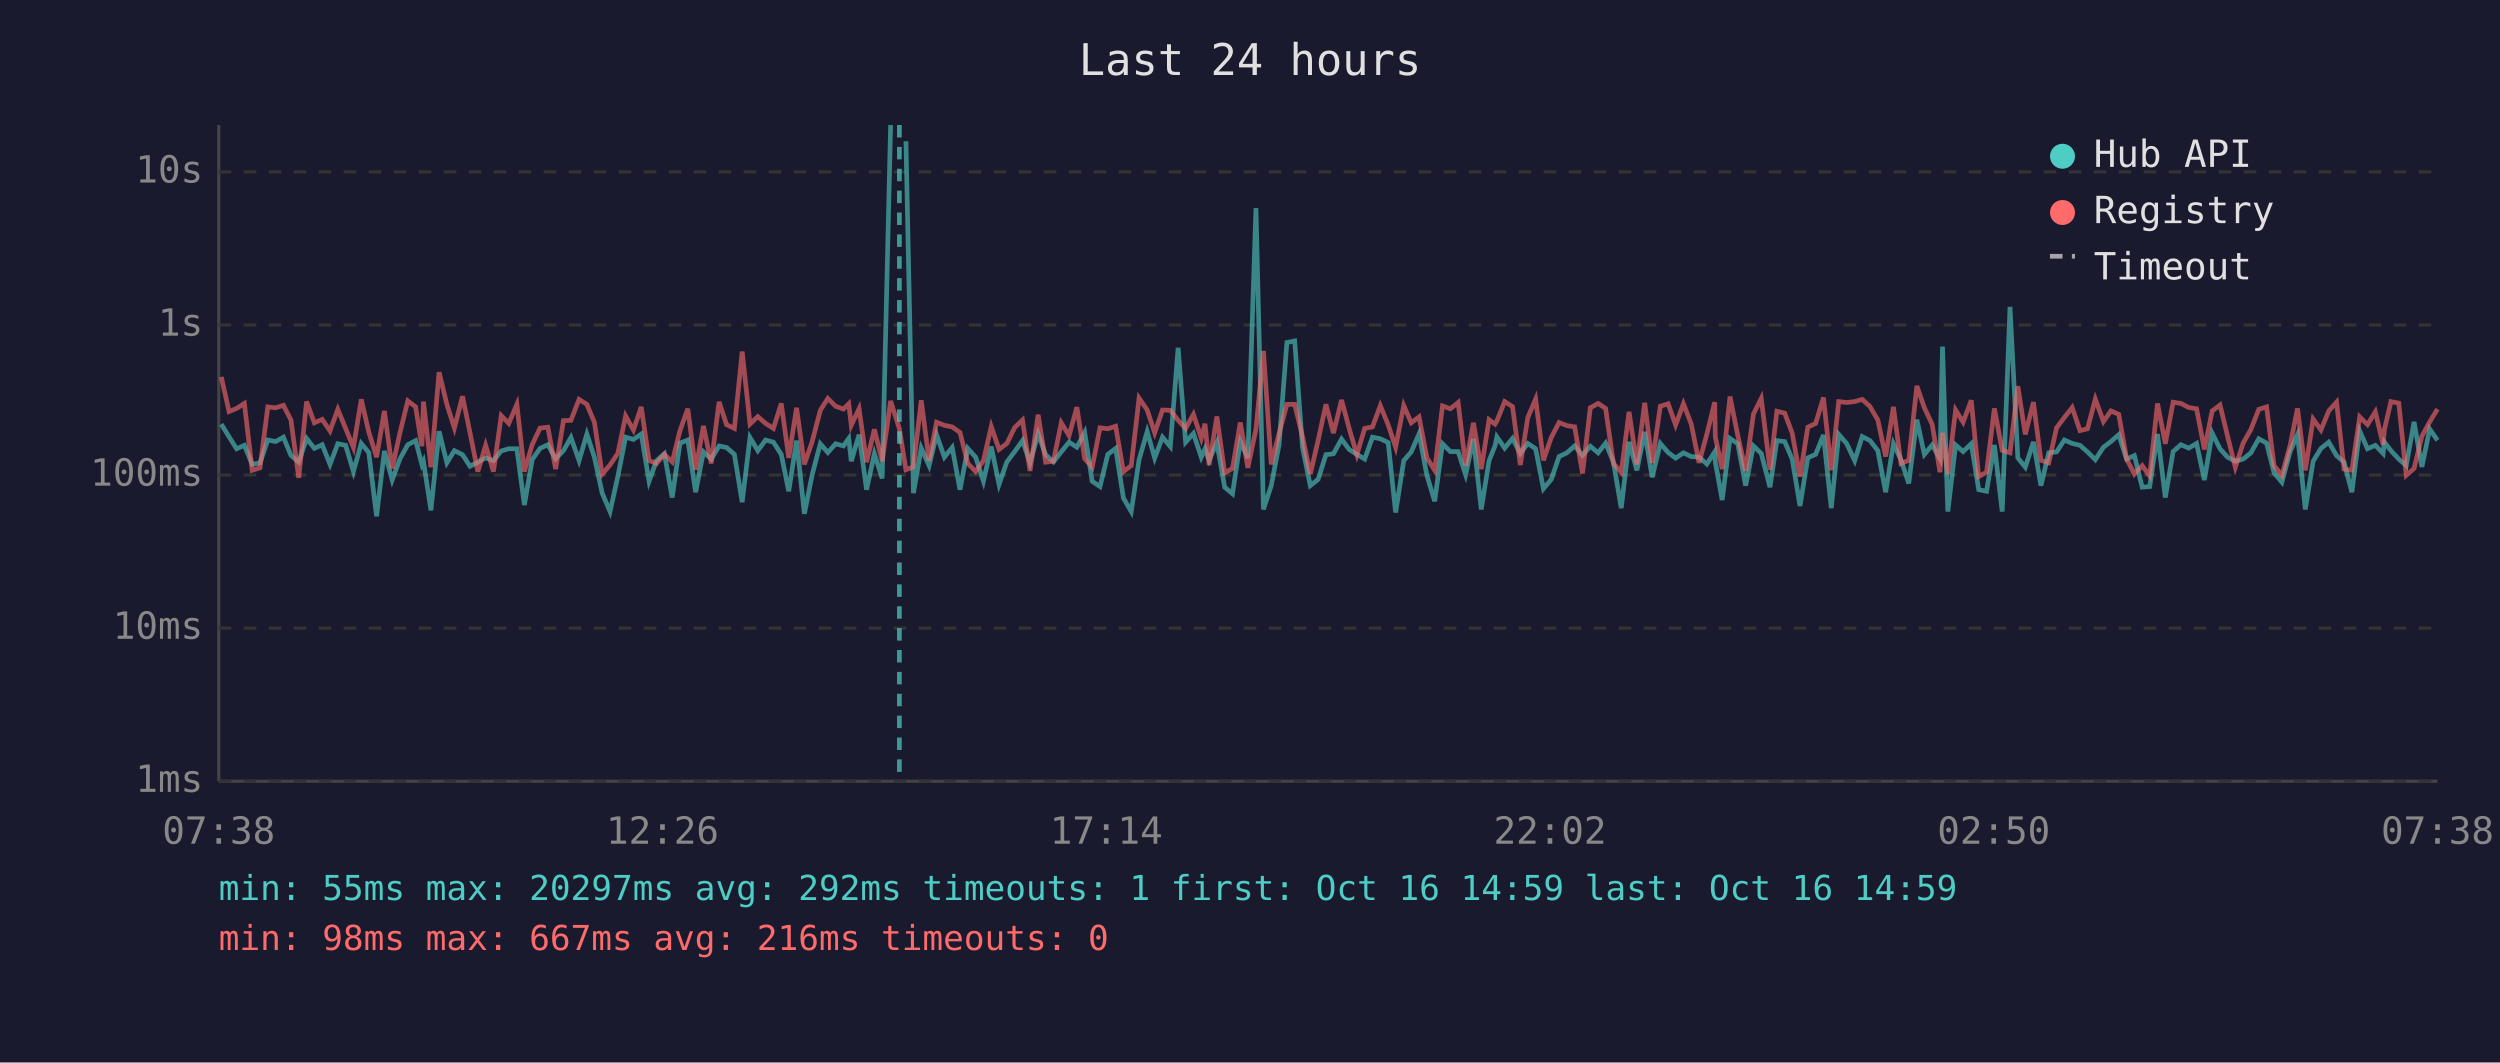
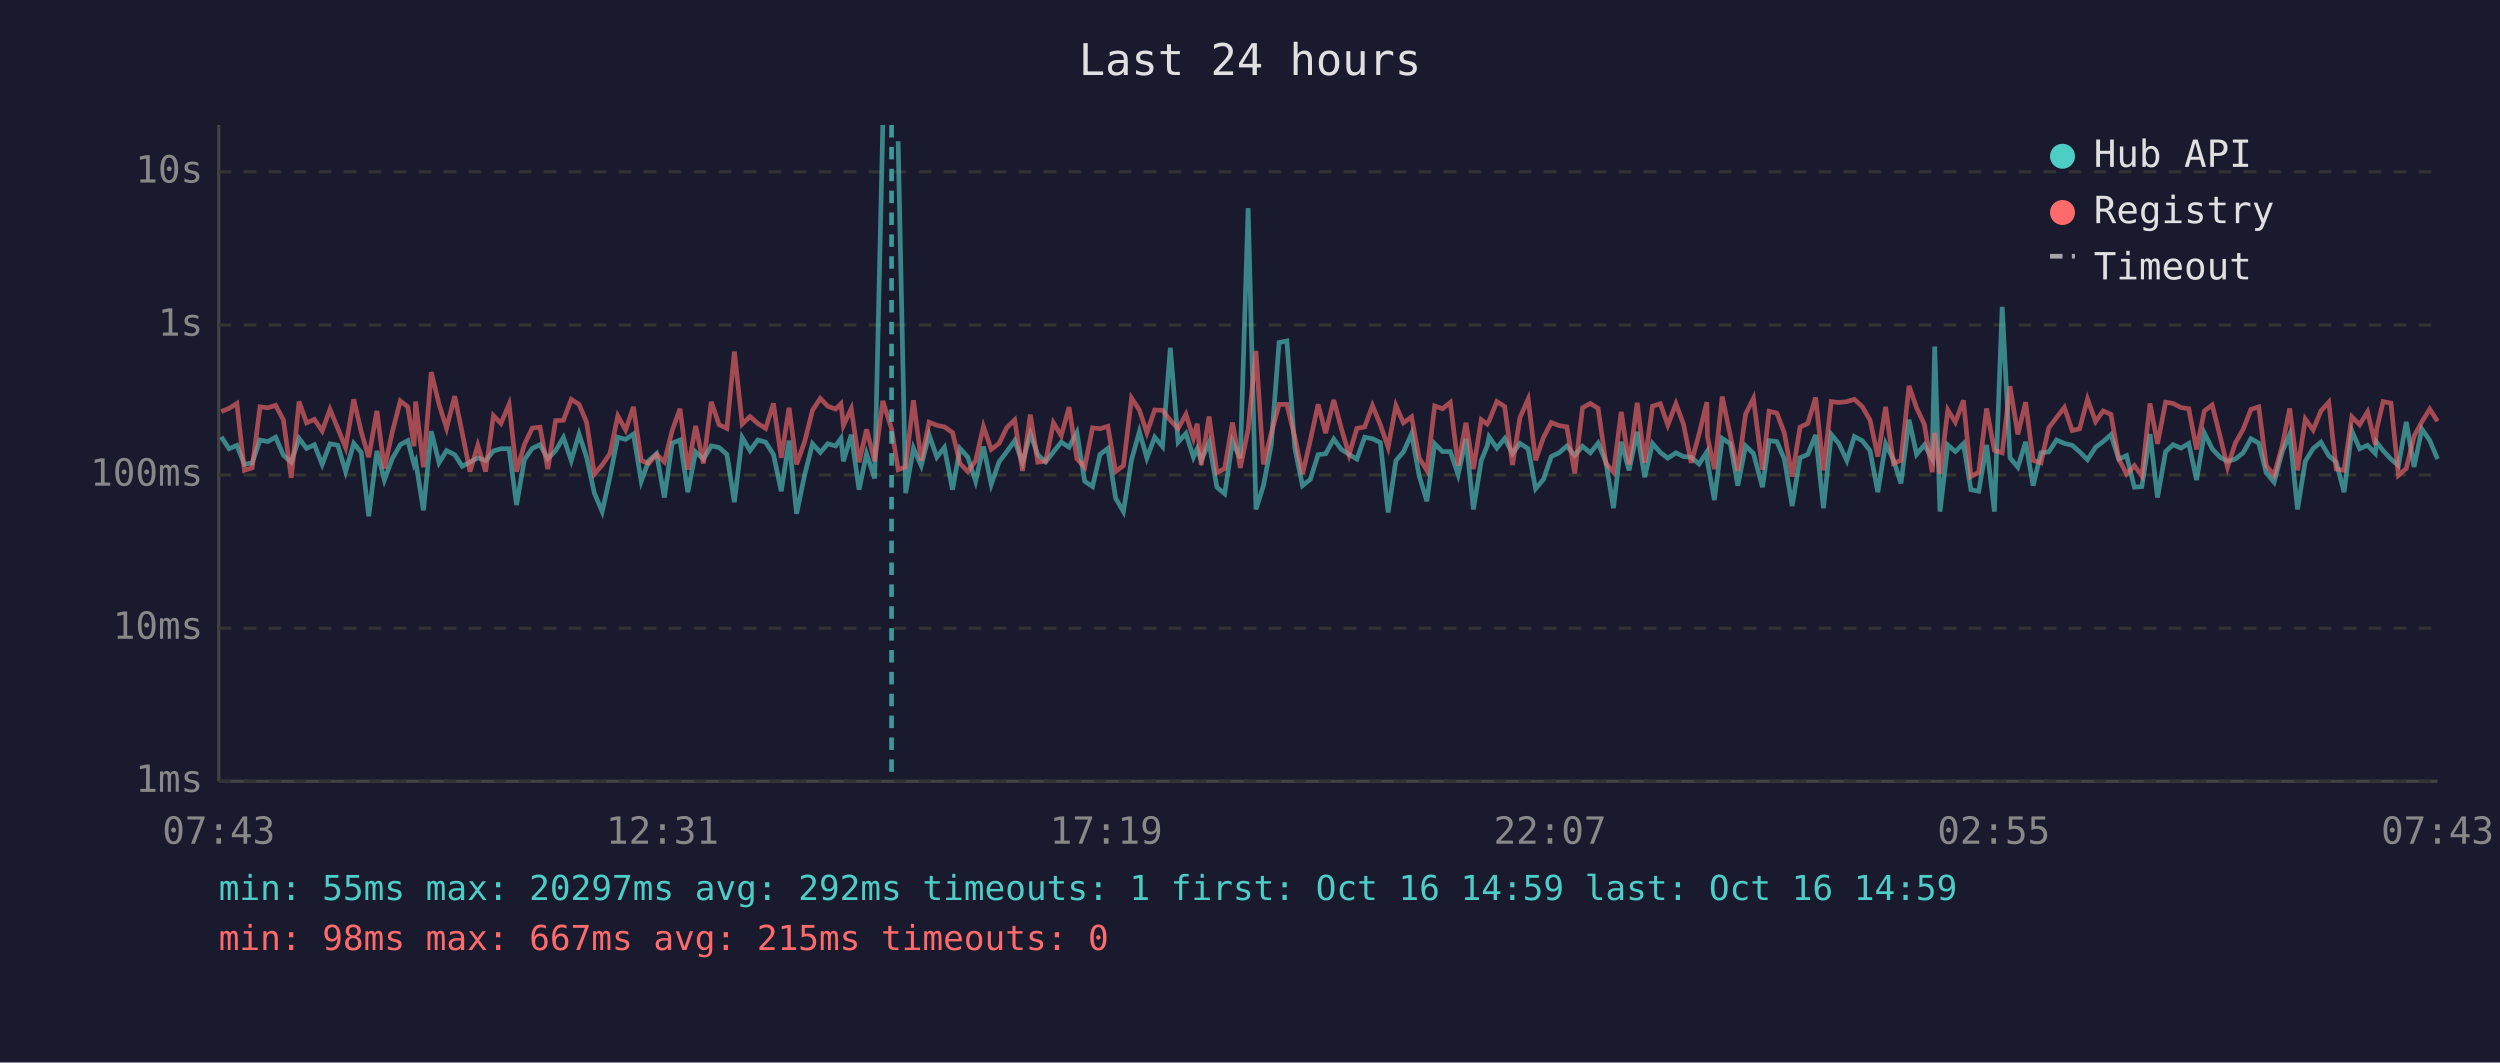
<svg xmlns="http://www.w3.org/2000/svg" viewBox="0 0 800 340" font-family="monospace" font-size="12">
  <rect width="800" height="340" fill="#1a1a2e" />
  <text x="400" y="24" fill="#e0e0e0" font-size="14" text-anchor="middle">Last 24 hours</text>
  <line x1="70" y1="40" x2="70" y2="250" stroke="#444" stroke-width="1" />
  <line x1="70" y1="250" x2="780" y2="250" stroke="#444" stroke-width="1" />
  <line x1="70" y1="250" x2="780" y2="250" stroke="#333" stroke-width="1" stroke-dasharray="4" />
  <text x="65" y="250" fill="#888" text-anchor="end" dominant-baseline="middle">1ms</text>
  <line x1="70" y1="201" x2="780" y2="201" stroke="#333" stroke-width="1" stroke-dasharray="4" />
  <text x="65" y="201" fill="#888" text-anchor="end" dominant-baseline="middle">10ms</text>
  <line x1="70" y1="152" x2="780" y2="152" stroke="#333" stroke-width="1" stroke-dasharray="4" />
  <text x="65" y="152" fill="#888" text-anchor="end" dominant-baseline="middle">100ms</text>
  <line x1="70" y1="104" x2="780" y2="104" stroke="#333" stroke-width="1" stroke-dasharray="4" />
  <text x="65" y="104" fill="#888" text-anchor="end" dominant-baseline="middle">1s</text>
  <line x1="70" y1="55" x2="780" y2="55" stroke="#333" stroke-width="1" stroke-dasharray="4" />
  <text x="65" y="55" fill="#888" text-anchor="end" dominant-baseline="middle">10s</text>
-   <text x="70" y="270" fill="#888" text-anchor="middle">07:38</text>
-   <text x="212" y="270" fill="#888" text-anchor="middle">12:26</text>
-   <text x="354" y="270" fill="#888" text-anchor="middle">17:14</text>
-   <text x="496" y="270" fill="#888" text-anchor="middle">22:02</text>
-   <text x="638" y="270" fill="#888" text-anchor="middle">02:50</text>
-   <text x="780" y="270" fill="#888" text-anchor="middle">07:38</text>
-   <polyline points="70.8,135.7 73.3,139.8 75.7,143.6 78.2,142.5 80.7,148.6 83.2,148.1 85.7,140.8 88.2,141.3 90.7,139.9 93.1,145.7 95.6,147.9 98.1,140.3 100.6,143.5 103.1,142.3 105.6,148.6 108.1,142.0 110.6,142.5 113.1,150.9 115.6,141.9 118.0,144.8 120.5,165.2 123.0,144.3 125.5,153.6 128.0,146.8 130.5,142.3 133.0,141.0 135.0,148.6 135.5,147.6 137.9,163.3 140.5,138.0 143.0,148.1 145.4,144.2 148.0,145.5 150.4,149.2 152.9,147.9 155.4,146.5 157.9,147.4 160.4,144.3 162.8,143.6 165.4,143.6 167.8,161.6 170.3,147.1 172.8,143.5 175.3,142.3 177.8,146.8 180.3,144.2 182.7,140.0 185.3,147.4 187.8,138.9 190.2,146.3 192.7,157.8 195.2,163.7 197.7,152.5 200.2,139.9 202.7,140.6 205.2,138.9 207.7,154.0 210.1,147.4 212.6,145.2 215.1,159.2 217.6,141.8 220.1,140.8 222.6,157.5 225.1,144.6 227.6,146.9 230.1,142.7 232.5,143.2 235.0,145.4 237.5,160.7 240.0,140.0 242.5,144.2 245.0,140.8 247.5,141.5 250.0,145.4 252.4,157.2 254.9,141.0 257.4,164.4 259.9,151.9 262.5,142.0 264.9,144.8 267.4,142.0 269.9,142.7 271.6,140.3 272.4,147.6 274.9,139.1 277.3,156.7 279.8,145.2 282.3,153.1 285.0,40.0" fill="none" stroke="#4ecdc4" stroke-width="1.5" opacity="0.6" />
-   <polyline points="289.9,45.2 292.3,157.8 294.8,143.4 297.3,149.0 299.7,139.1 302.2,146.3 304.7,143.2 307.2,156.7 309.7,143.5 312.2,146.3 314.7,154.0 317.2,142.9 319.7,155.0 322.2,147.8 324.7,144.5 327.2,141.0 329.6,148.1 332.2,138.8 334.6,145.5 337.1,147.8 339.6,144.6 342.1,141.5 344.6,143.1 347.1,138.4 349.5,154.0 352.0,155.7 354.5,145.4 357.0,143.5 359.5,159.4 362.0,163.7 364.5,147.1 367.1,138.1 369.5,146.6 372.0,139.9 374.5,142.9 377.0,111.3 379.4,141.5 381.9,138.7 384.4,146.3 385.6,143.6 386.9,147.3 389.4,141.6 391.9,155.9 394.4,158.0 396.9,141.3 399.3,146.6 401.9,66.6 404.3,163.0 406.8,155.4 409.3,142.3 411.8,109.6 414.3,109.1 416.8,143.2 419.3,155.4 421.8,153.4 424.3,145.5 426.7,145.2 429.3,140.5 431.7,143.8 434.2,145.4 436.7,146.9 439.2,139.9 441.7,140.4 444.2,141.6 446.6,164.0 449.2,147.4 451.6,144.6 454.1,138.8 456.6,152.1 459.1,160.4 461.6,142.0 464.1,144.5 466.6,144.5 469.0,151.9 471.5,140.4 474.0,163.0 476.5,147.4 478.4,142.7 479.0,139.8 481.5,143.4 484.0,140.3 486.5,145.1 488.9,141.9 491.4,143.6 493.9,156.4 496.4,153.4 498.9,146.1 501.4,144.9 503.9,142.7 506.4,145.7 508.9,142.8 511.4,144.9 513.8,141.8 516.3,147.9 518.8,162.6 521.3,141.4 523.8,150.5 526.3,138.2 528.7,152.7 531.3,141.9 533.8,144.8 536.2,146.6 538.7,144.9 541.2,146.1 543.7,146.3 546.2,148.5 548.7,144.6 548.9,147.9 551.1,160.0 553.6,140.3 556.1,142.0 558.6,155.4 561.1,142.7 563.6,145.1 566.4,155.9 568.6,141.0 571.1,141.3 573.5,146.9 576.0,161.9 578.5,146.5 581.0,145.4 583.5,139.2 586.0,162.6 588.4,139.0 590.9,141.9 593.5,147.4 595.9,139.7 598.4,141.0 600.9,144.2 603.4,157.5 605.9,142.0 608.3,147.1 610.8,154.7 613.4,134.3 615.8,145.4 618.3,142.4 620.8,146.8 621.6,110.9 623.3,163.7 625.8,142.4 628.2,144.5 630.8,142.0 633.2,156.7 635.7,157.2 638.2,142.4 640.7,163.7 643.2,98.2 645.7,146.5 648.1,149.5 650.7,141.4 653.1,155.4 655.6,144.9 658.1,144.6 660.6,140.8 663.1,141.9 665.6,142.5 668.0,144.6 670.5,147.1 673.1,143.1 675.5,141.3 678.0,139.1 680.5,146.9 683.0,145.8 685.5,155.9 687.9,155.7 690.4,138.9 692.9,159.2 695.4,144.5 697.9,142.3 700.4,143.4 702.9,141.9 705.4,153.6 707.9,138.6 710.4,143.6 712.8,146.3 715.3,147.6 717.8,146.9 720.3,144.9 722.8,140.4 725.3,141.8 727.7,151.3 730.2,154.3 732.8,144.6 735.2,139.0 737.7,163.0 740.2,147.6 742.7,143.5 745.2,141.5 747.7,145.8 750.1,147.9 752.6,157.5 755.1,137.9 757.6,143.6 760.1,142.5 762.6,145.1 763.0,141.5 765.1,144.2 767.6,146.9 770.0,149.0 772.5,135.0 775.0,149.4 777.5,137.3 780.0,140.9" fill="none" stroke="#4ecdc4" stroke-width="1.5" opacity="0.6" />
-   <polyline points="70.8,120.6 73.3,131.7 75.7,130.7 78.2,129.1 80.7,150.5 83.2,149.7 85.7,130.2 88.2,130.5 90.7,129.7 93.1,134.4 95.6,152.9 98.1,128.5 100.6,135.3 103.1,134.2 105.6,137.9 108.1,131.0 110.6,137.1 113.1,143.2 115.6,127.8 118.0,138.2 120.5,146.3 123.0,131.5 125.5,149.9 128.0,138.4 130.5,128.3 133.0,130.2 135.0,142.8 135.5,128.5 137.9,149.5 140.5,119.1 143.0,129.4 145.4,137.0 148.0,126.8 150.4,138.5 152.9,150.9 155.4,142.5 157.9,150.9 160.4,133.0 162.8,135.5 165.4,129.4 167.8,150.9 170.3,142.3 172.8,137.0 175.3,136.7 177.8,150.1 180.3,134.6 182.7,134.5 185.3,127.8 187.8,129.4 190.2,135.1 192.7,151.7 195.2,148.8 197.7,145.1 200.2,133.1 202.7,137.6 205.2,130.2 207.7,147.4 210.1,148.3 212.6,145.4 215.1,147.8 217.6,137.8 220.1,130.8 222.6,150.3 225.1,136.3 227.6,148.3 230.1,128.6 232.5,135.9 235.0,137.1 237.5,112.5 240.0,135.7 242.5,133.3 245.0,135.5 247.5,137.1 250.0,129.1 252.4,146.5 254.9,130.5 257.4,148.6 259.9,141.3 262.5,131.3 264.9,127.5 267.4,130.0 269.9,130.9 271.6,129.2 272.4,136.1 274.9,130.8 277.3,147.9 279.8,137.4 282.3,147.6 285.0,128.3 287.8,137.2 289.9,150.3 292.3,149.4 294.8,128.1 297.3,147.4 299.7,135.1 302.2,136.1 304.7,136.6 307.2,138.4 309.7,148.3 312.2,150.9 314.7,147.4 317.2,136.5 319.7,143.8 322.2,141.9 324.7,136.8 327.2,134.4 329.6,150.7 332.2,132.7 334.6,147.9 337.1,147.6 339.6,135.3 342.1,139.4 344.6,130.3 347.1,146.8 349.5,149.5 352.0,136.9 354.5,137.2 357.0,136.4 359.5,150.9 362.0,149.0 364.5,127.4 367.1,131.2 369.5,138.5 372.0,131.2 374.5,131.3 377.0,134.5 379.4,137.1 381.9,132.6 384.4,140.2 385.6,135.6 386.9,148.8 389.4,133.3 391.9,151.3 394.4,149.9 396.9,135.2 399.3,149.7 401.9,137.4 404.3,112.3 406.8,148.6 409.3,138.7 411.8,129.4 414.3,129.4 416.8,139.7 419.3,151.7 421.8,140.9 424.3,129.4 426.7,138.6 429.3,128.0 431.7,137.0 434.2,145.5 436.7,137.1 439.2,136.6 441.7,129.8 444.2,135.9 446.6,143.1 449.2,129.8 451.6,135.3 454.1,133.4 456.6,146.5 459.1,150.5 461.6,129.9 464.1,130.8 466.6,128.8 469.0,149.0 471.5,135.3 474.0,150.1 476.5,134.3 478.4,135.7 479.0,134.7 481.5,128.5 484.0,130.1 486.5,148.8 488.9,133.6 491.4,127.7 493.9,147.3 496.4,140.0 498.9,135.2 501.4,136.2 503.9,136.6 506.4,151.5 508.9,130.5 511.4,129.1 513.8,130.7 516.3,148.3 518.8,151.1 521.3,131.8 523.8,148.6 526.3,128.9 528.7,148.1 531.3,130.0 533.8,129.2 536.2,136.0 538.7,129.2 541.2,135.7 543.7,148.1 546.2,138.9 548.7,128.7 548.9,139.9 551.1,150.1 553.6,126.9 556.1,139.4 558.6,150.7 561.1,132.5 563.6,127.5 566.4,150.3 568.6,131.6 571.1,132.2 573.5,138.6 576.0,152.5 578.5,136.7 581.0,135.5 583.5,127.2 586.0,150.5 588.4,128.5 590.9,128.8 593.5,128.5 595.9,127.8 598.4,130.1 600.9,134.4 603.4,146.1 605.9,130.2 608.3,148.3 610.8,147.3 613.4,123.5 615.8,130.5 618.3,135.8 620.8,151.1 621.6,138.5 623.3,151.7 625.8,131.2 628.2,135.1 630.8,128.1 633.2,152.5 635.7,151.1 638.2,130.7 640.7,144.1 643.2,144.9 645.7,123.6 648.1,139.0 650.7,128.7 653.1,147.3 655.6,148.1 658.1,136.9 660.6,133.6 663.1,130.4 665.6,137.8 668.0,137.2 670.5,127.7 673.1,134.9 675.5,131.5 678.0,132.6 680.5,146.8 683.0,151.7 685.5,149.0 687.9,152.3 690.4,129.1 692.9,142.0 695.4,128.7 697.9,129.1 700.4,130.4 702.9,130.8 705.4,143.8 707.9,131.5 710.4,129.6 712.8,139.5 715.3,149.5 717.8,141.8 720.3,137.4 722.8,131.0 725.3,130.2 727.7,149.0 730.2,152.1 732.8,142.7 735.2,130.7 737.7,150.5 740.2,134.1 742.7,137.6 745.2,131.5 747.7,128.7 750.1,150.1 752.6,150.5 755.1,133.4 757.6,135.9 760.1,131.8 762.6,142.3 763.0,137.5 765.1,128.5 767.6,129.0 770.0,152.1 772.5,149.9 775.0,139.6 777.5,135.0 780.0,130.9" fill="none" stroke="#ff6b6b" stroke-width="1.5" opacity="0.6" />
-   <line x1="287.8" y1="40" x2="287.8" y2="250" stroke="#4ecdc4" stroke-width="1.5" stroke-dasharray="4,3" opacity="0.7" />
+   <text x="70" y="270" fill="#888" text-anchor="middle">07:43</text>
+   <text x="212" y="270" fill="#888" text-anchor="middle">12:31</text>
+   <text x="354" y="270" fill="#888" text-anchor="middle">17:19</text>
+   <text x="496" y="270" fill="#888" text-anchor="middle">22:07</text>
+   <text x="638" y="270" fill="#888" text-anchor="middle">02:55</text>
+   <text x="780" y="270" fill="#888" text-anchor="middle">07:43</text>
+   <polyline points="70.8,139.8 73.3,143.6 75.8,142.5 78.2,148.6 80.7,148.1 83.2,140.8 85.7,141.3 88.2,139.9 90.7,145.7 93.2,147.9 95.7,140.3 98.1,143.5 100.6,142.3 103.1,148.6 105.6,142.0 108.1,142.5 110.6,150.9 113.2,141.9 115.6,144.8 118.0,165.2 120.6,144.3 123.0,153.6 125.5,146.8 128.1,142.3 130.5,141.0 132.5,148.6 133.0,147.6 135.5,163.3 138.0,138.0 140.5,148.1 142.9,144.2 145.5,145.5 147.9,149.2 150.4,147.9 152.9,146.5 155.4,147.4 157.9,144.3 160.3,143.6 162.9,143.6 165.3,161.6 167.8,147.1 170.3,143.5 172.8,142.3 175.3,146.8 177.8,144.2 180.3,140.0 182.8,147.4 185.3,138.9 187.7,146.3 190.2,157.8 192.7,163.7 195.2,152.5 197.7,139.9 200.2,140.6 202.7,138.9 205.2,154.0 207.6,147.4 210.1,145.2 212.6,159.2 215.1,141.8 217.6,140.8 220.1,157.5 222.6,144.6 225.1,146.9 227.6,142.7 230.1,143.2 232.6,145.4 235.0,160.7 237.5,140.0 240.0,144.2 242.5,140.8 245.0,141.5 247.5,145.4 250.0,157.2 252.5,141.0 254.9,164.4 257.5,151.9 260.0,142.0 262.5,144.8 264.9,142.0 267.4,142.7 269.1,140.3 269.9,147.6 272.4,139.1 274.9,156.7 277.3,145.2 279.9,153.1 282.5,40.0" fill="none" stroke="#4ecdc4" stroke-width="1.5" opacity="0.6" />
+   <polyline points="287.4,45.2 289.8,157.8 292.3,143.4 294.8,149.0 297.3,139.1 299.8,146.3 302.2,143.2 304.8,156.7 307.2,143.5 309.7,146.3 312.2,154.0 314.7,142.9 317.2,155.0 319.7,147.8 322.2,144.5 324.7,141.0 327.2,148.1 329.7,138.8 332.1,145.5 334.6,147.8 337.1,144.6 339.6,141.5 342.1,143.1 344.6,138.4 347.1,154.0 349.6,155.7 352.0,145.4 354.5,143.5 357.0,159.4 359.5,163.7 362.1,147.1 364.6,138.1 367.0,146.6 369.5,139.9 372.0,142.9 374.5,111.3 377.0,141.5 379.5,138.7 381.9,146.3 383.1,143.6 384.4,147.3 386.9,141.6 389.4,155.9 391.9,158.0 394.4,141.3 396.9,146.6 399.4,66.6 401.9,163.0 404.3,155.4 406.8,142.3 409.3,109.6 411.8,109.1 414.3,143.2 416.8,155.4 419.3,153.4 421.8,145.5 424.2,145.2 426.8,140.5 429.2,143.8 431.7,145.4 434.2,146.9 436.7,139.9 439.2,140.4 441.7,141.6 444.2,164.0 446.7,147.4 449.1,144.6 451.7,138.8 454.1,152.1 456.6,160.4 459.1,142.0 461.6,144.5 464.1,144.5 466.6,151.9 469.1,140.4 471.5,163.0 474.0,147.4 475.9,142.7 476.5,139.8 479.0,143.4 481.5,140.3 484.0,145.1 486.4,141.9 489.0,143.6 491.4,156.4 493.9,153.4 496.4,146.1 498.9,144.9 501.4,142.7 503.9,145.7 506.4,142.8 508.9,144.9 511.4,141.8 513.9,147.9 516.3,162.6 518.8,141.4 521.3,150.5 523.9,138.2 526.3,152.7 528.8,141.9 531.3,144.8 533.7,146.6 536.3,144.9 538.7,146.1 541.2,146.3 543.7,148.5 546.2,144.6 546.4,147.9 548.6,160.0 551.1,140.3 553.7,142.0 556.1,155.4 558.6,142.7 561.1,145.1 564.0,155.9 566.1,141.0 568.6,141.3 571.0,146.9 573.5,161.9 576.0,146.5 578.5,145.4 581.0,139.2 583.5,162.6 586.0,139.0 588.4,141.9 591.0,147.4 593.4,139.7 595.9,141.0 598.4,144.2 600.9,157.5 603.4,142.0 605.9,147.1 608.3,154.7 610.9,134.3 613.3,145.4 615.8,142.4 618.3,146.8 619.1,110.9 620.8,163.7 623.3,142.4 625.7,144.5 628.3,142.0 630.7,156.7 633.2,157.2 635.7,142.4 638.2,163.7 640.7,98.2 643.2,146.5 645.7,149.5 648.2,141.4 650.6,155.4 653.1,144.9 655.6,144.6 658.1,140.8 660.6,141.9 663.1,142.5 665.5,144.6 668.0,147.1 670.6,143.1 673.0,141.3 675.5,139.1 678.0,146.9 680.5,145.8 683.0,155.9 685.4,155.7 688.0,138.9 690.4,159.2 693.0,144.5 695.4,142.3 697.9,143.4 700.4,141.9 702.9,153.6 705.4,138.6 707.9,143.6 710.4,146.3 712.8,147.6 715.3,146.9 717.8,144.9 720.3,140.4 722.8,141.8 725.2,151.3 727.7,154.3 730.3,144.6 732.7,139.0 735.2,163.0 737.7,147.6 740.2,143.5 742.7,141.5 745.2,145.8 747.6,147.9 750.1,157.5 752.6,137.9 755.1,143.6 757.6,142.5 760.1,145.1 760.5,141.5 762.6,144.2 765.1,146.9 767.5,149.0 770.0,135.0 772.5,149.4 775.0,137.3 777.5,140.9 780.0,146.9" fill="none" stroke="#4ecdc4" stroke-width="1.5" opacity="0.6" />
+   <polyline points="70.8,131.7 73.3,130.7 75.8,129.1 78.2,150.5 80.7,149.7 83.2,130.2 85.7,130.5 88.2,129.7 90.7,134.4 93.2,152.9 95.7,128.5 98.1,135.3 100.6,134.2 103.1,137.9 105.6,131.0 108.1,137.1 110.6,143.2 113.2,127.8 115.6,138.2 118.0,146.3 120.6,131.5 123.0,149.9 125.5,138.4 128.1,128.3 130.5,130.2 132.5,142.8 133.0,128.5 135.5,149.5 138.0,119.1 140.5,129.4 142.9,137.0 145.5,126.8 147.9,138.5 150.4,150.9 152.9,142.5 155.4,150.9 157.9,133.0 160.3,135.5 162.9,129.4 165.3,150.9 167.8,142.3 170.3,137.0 172.8,136.7 175.3,150.1 177.8,134.6 180.3,134.5 182.8,127.8 185.3,129.4 187.7,135.1 190.2,151.7 192.7,148.8 195.2,145.1 197.7,133.1 200.2,137.6 202.7,130.2 205.2,147.4 207.6,148.3 210.1,145.4 212.6,147.8 215.1,137.8 217.6,130.8 220.1,150.3 222.6,136.3 225.1,148.3 227.6,128.6 230.1,135.9 232.6,137.1 235.0,112.5 237.5,135.7 240.0,133.3 242.5,135.5 245.0,137.1 247.5,129.1 250.0,146.5 252.5,130.5 254.9,148.6 257.5,141.3 260.0,131.3 262.5,127.5 264.9,130.0 267.4,130.9 269.1,129.2 269.9,136.1 272.4,130.8 274.9,147.9 277.3,137.4 279.9,147.6 282.5,128.3 285.3,137.2 287.4,150.3 289.8,149.4 292.3,128.1 294.8,147.4 297.3,135.1 299.8,136.1 302.2,136.6 304.8,138.4 307.2,148.3 309.7,150.9 312.2,147.4 314.7,136.5 317.2,143.8 319.7,141.9 322.2,136.8 324.7,134.4 327.2,150.7 329.7,132.7 332.1,147.9 334.6,147.6 337.1,135.3 339.6,139.4 342.1,130.3 344.6,146.8 347.1,149.5 349.6,136.9 352.0,137.2 354.5,136.4 357.0,150.9 359.5,149.0 362.1,127.4 364.6,131.2 367.0,138.5 369.5,131.2 372.0,131.3 374.5,134.5 377.0,137.1 379.5,132.6 381.9,140.2 383.1,135.6 384.4,148.8 386.9,133.3 389.4,151.3 391.9,149.9 394.4,135.2 396.9,149.7 399.4,137.4 401.9,112.3 404.3,148.6 406.8,138.7 409.3,129.4 411.8,129.4 414.3,139.7 416.8,151.7 419.3,140.9 421.8,129.4 424.2,138.6 426.8,128.0 429.2,137.0 431.7,145.5 434.2,137.1 436.7,136.6 439.2,129.8 441.7,135.9 444.2,143.1 446.7,129.8 449.1,135.3 451.7,133.4 454.1,146.5 456.6,150.5 459.1,129.9 461.6,130.8 464.1,128.8 466.6,149.0 469.1,135.3 471.5,150.1 474.0,134.3 475.9,135.7 476.5,134.7 479.0,128.5 481.5,130.1 484.0,148.8 486.4,133.6 489.0,127.7 491.4,147.3 493.9,140.0 496.4,135.2 498.9,136.2 501.4,136.6 503.9,151.5 506.4,130.5 508.9,129.1 511.4,130.7 513.9,148.3 516.3,151.1 518.8,131.8 521.3,148.6 523.9,128.9 526.3,148.1 528.8,130.0 531.3,129.2 533.7,136.0 536.3,129.2 538.7,135.7 541.2,148.1 543.7,138.9 546.2,128.7 546.4,139.9 548.6,150.1 551.1,126.9 553.7,139.4 556.1,150.7 558.6,132.5 561.1,127.5 564.0,150.3 566.1,131.6 568.6,132.2 571.0,138.6 573.5,152.5 576.0,136.7 578.5,135.5 581.0,127.2 583.5,150.5 586.0,128.5 588.4,128.8 591.0,128.5 593.4,127.8 595.9,130.1 598.4,134.4 600.9,146.1 603.4,130.2 605.9,148.3 608.3,147.3 610.9,123.5 613.3,130.5 615.8,135.8 618.3,151.1 619.1,138.5 620.8,151.7 623.3,131.2 625.7,135.1 628.3,128.1 630.7,152.5 633.2,151.1 635.7,130.7 638.2,144.1 640.7,144.9 643.2,123.6 645.7,139.0 648.2,128.7 650.6,147.3 653.1,148.1 655.6,136.9 658.1,133.6 660.6,130.4 663.1,137.8 665.5,137.2 668.0,127.7 670.6,134.9 673.0,131.5 675.5,132.6 678.0,146.8 680.5,151.7 683.0,149.0 685.4,152.3 688.0,129.1 690.4,142.0 693.0,128.7 695.4,129.1 697.9,130.4 700.4,130.8 702.9,143.8 705.4,131.5 707.9,129.6 710.4,139.5 712.8,149.5 715.3,141.8 717.8,137.4 720.3,131.0 722.8,130.2 725.2,149.0 727.7,152.1 730.3,142.7 732.7,130.7 735.2,150.5 737.7,134.1 740.2,137.6 742.7,131.5 745.2,128.7 747.6,150.1 750.1,150.5 752.6,133.4 755.1,135.9 757.6,131.8 760.1,142.3 760.5,137.5 762.6,128.5 765.1,129.0 767.5,152.1 770.0,149.9 772.5,139.6 775.0,135.0 777.5,130.9 780.0,134.8" fill="none" stroke="#ff6b6b" stroke-width="1.5" opacity="0.6" />
+   <line x1="285.3" y1="40" x2="285.3" y2="250" stroke="#4ecdc4" stroke-width="1.5" stroke-dasharray="4,3" opacity="0.7" />
  <circle cx="660" cy="50" r="4" fill="#4ecdc4" />
  <text x="670" y="50" fill="#e0e0e0" dominant-baseline="middle">Hub API</text>
  <circle cx="660" cy="68" r="4" fill="#ff6b6b" />
  <text x="670" y="68" fill="#e0e0e0" dominant-baseline="middle">Registry</text>
  <line x1="656" y1="82" x2="664" y2="82" stroke="#e0e0e0" stroke-width="1.5" stroke-dasharray="4,3" opacity="0.7" />
  <text x="670" y="86" fill="#e0e0e0" dominant-baseline="middle">Timeout</text>
  <text x="70" y="288" fill="#4ecdc4" font-size="11">min: 55ms  max: 20297ms  avg: 292ms  timeouts: 1  first: Oct 16 14:59  last: Oct 16 14:59</text>
-   <text x="70" y="304" fill="#ff6b6b" font-size="11">min: 98ms  max: 667ms  avg: 216ms  timeouts: 0</text>
+   <text x="70" y="304" fill="#ff6b6b" font-size="11">min: 98ms  max: 667ms  avg: 215ms  timeouts: 0</text>
</svg>
